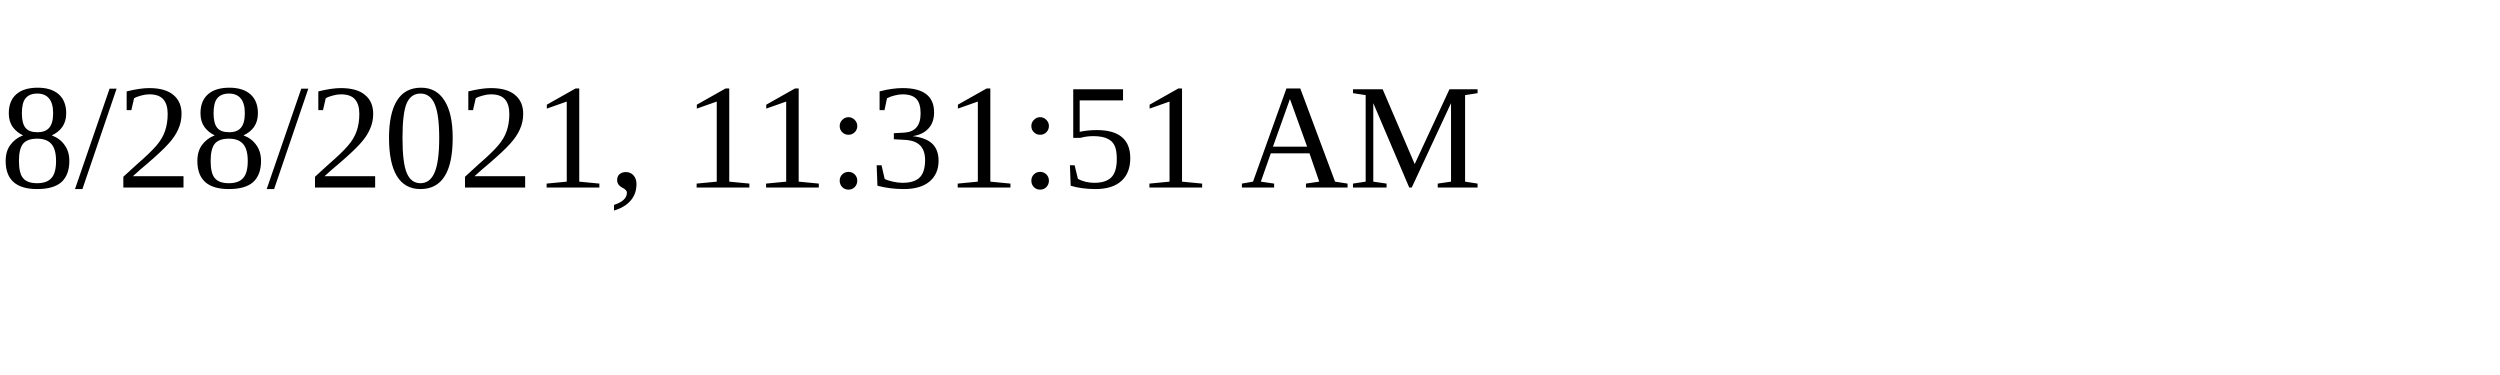
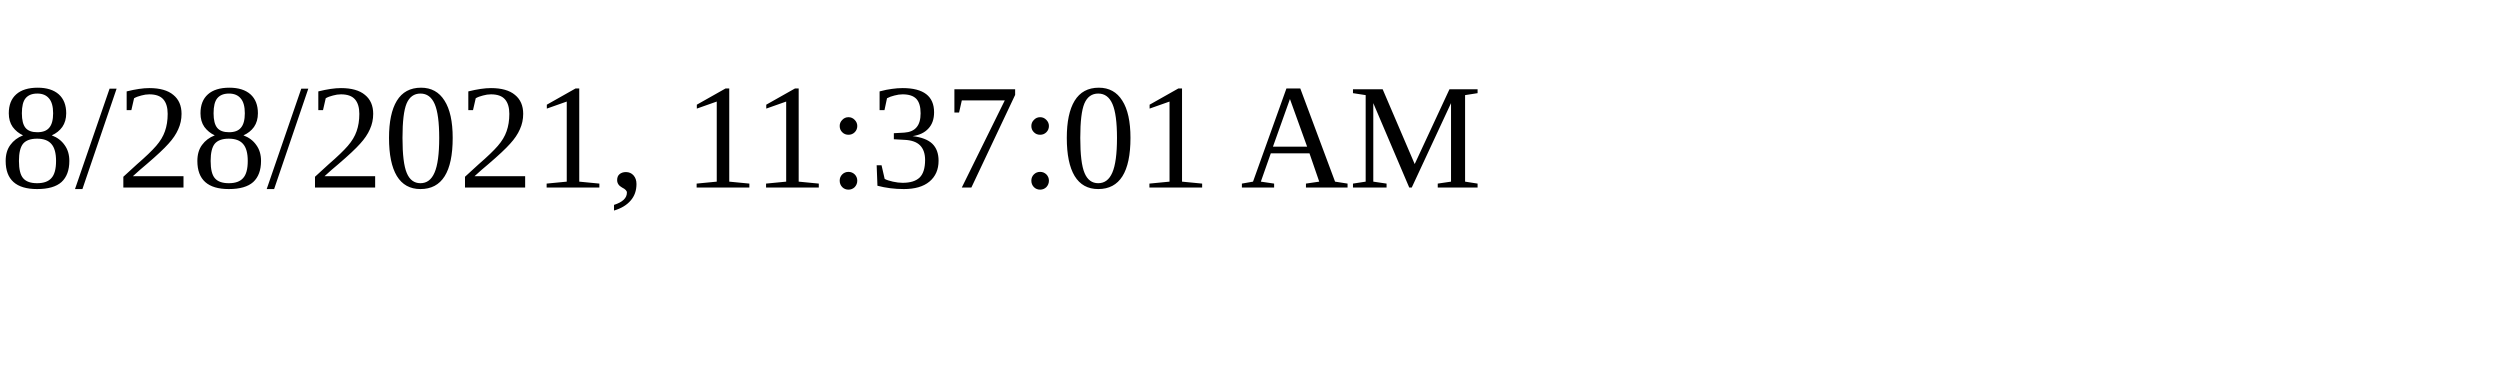
<svg xmlns="http://www.w3.org/2000/svg" height="30" width="200">
-   <text x="0" y="15">8/28/2021, 11:31:51 AM</text>
+   <text x="0" y="15">8/28/2021, 11:37:01 AM</text>
</svg>
